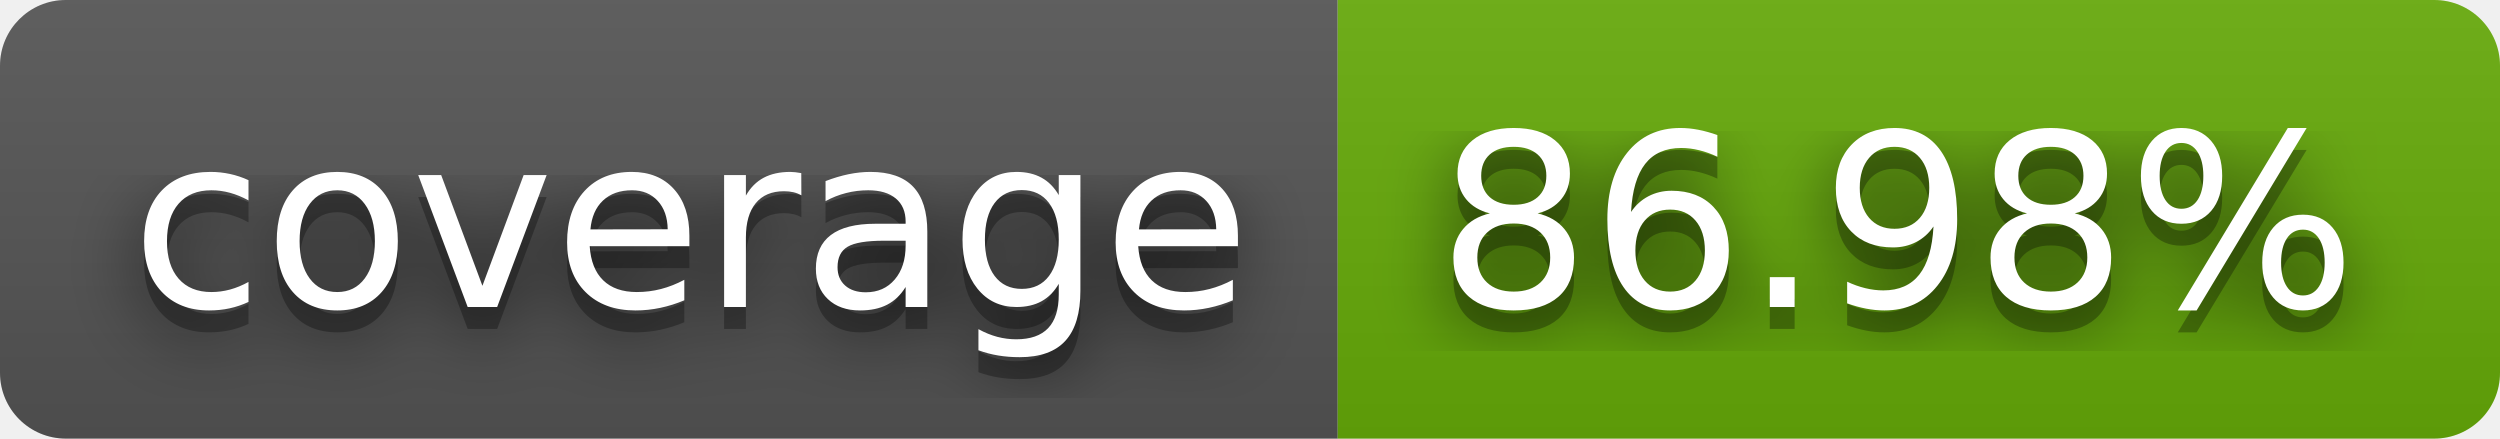
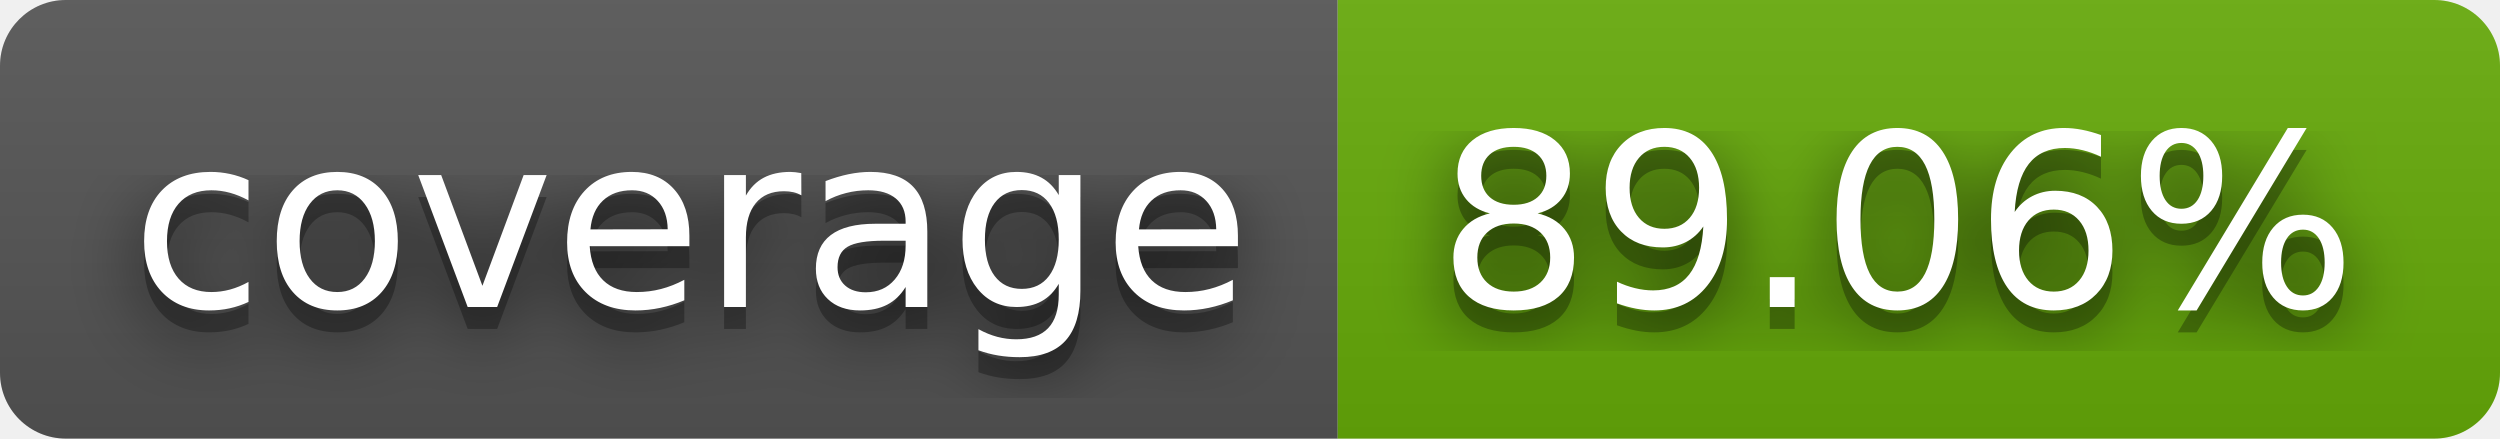
- <svg xmlns="http://www.w3.org/2000/svg" width="114" height="20" role="img" aria-label="coverage: 86.98%">
+ <svg xmlns="http://www.w3.org/2000/svg" width="114" height="20" role="img" aria-label="coverage: 89.06%">
  <filter id="blur">
    <feGaussianBlur in="SourceGraphic" stdDeviation="16" />
  </filter>
  <linearGradient id="s" x2="0" y2="100%">
    <stop offset="0" stop-color="#bbb" stop-opacity=".1" />
    <stop offset="1" stop-opacity=".1" />
  </linearGradient>
  <clipPath id="r">
    <rect width="114" height="20" rx="3" fill="#fff" />
  </clipPath>
  <g clip-path="url(#r)">
    <rect width="61" height="20" fill="#555" />
    <rect x="61" width="53" height="20" fill="#67ac09" />
    <rect width="114" height="20" fill="url(#s)" />
  </g>
  <g fill="#fff" text-anchor="middle" font-family="Verdana,Geneva,DejaVu Sans,sans-serif" text-rendering="geometricPrecision" font-size="110">
    <text aria-hidden="true" x="315" y="150" fill="#010101" fill-opacity=".80" filter="url(#blur)" transform="scale(.1)" textLength="510">coverage</text>
    <text aria-hidden="true" x="315" y="150" fill="#010101" fill-opacity=".3" transform="scale(.1)" textLength="510">coverage</text>
    <text x="315" y="140" transform="scale(.1)" fill="#fff" textLength="510">coverage</text>
-     <text aria-hidden="true" x="865" y="150" fill="#010101" fill-opacity=".80" filter="url(#blur)" transform="scale(.1)" textLength="430">86.98%</text>
-     <text aria-hidden="true" x="865" y="150" fill="#010101" fill-opacity=".3" transform="scale(.1)" textLength="430">86.98%</text>
-     <text x="865" y="140" transform="scale(.1)" fill="#fff" textLength="430">86.98%</text>
+     <text aria-hidden="true" x="865" y="150" fill="#010101" fill-opacity=".80" filter="url(#blur)" transform="scale(.1)" textLength="430">89.06%</text>
+     <text aria-hidden="true" x="865" y="150" fill="#010101" fill-opacity=".3" transform="scale(.1)" textLength="430">89.06%</text>
+     <text x="865" y="140" transform="scale(.1)" fill="#fff" textLength="430">89.06%</text>
  </g>
</svg>
